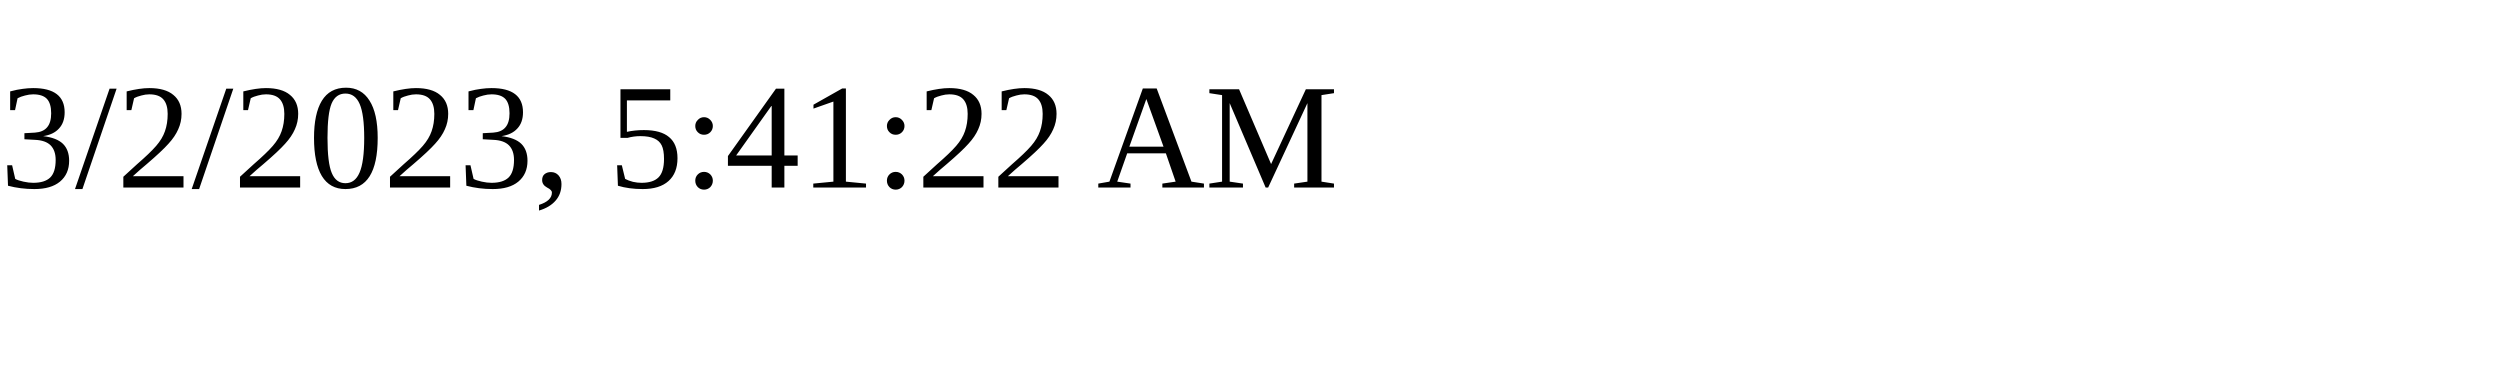
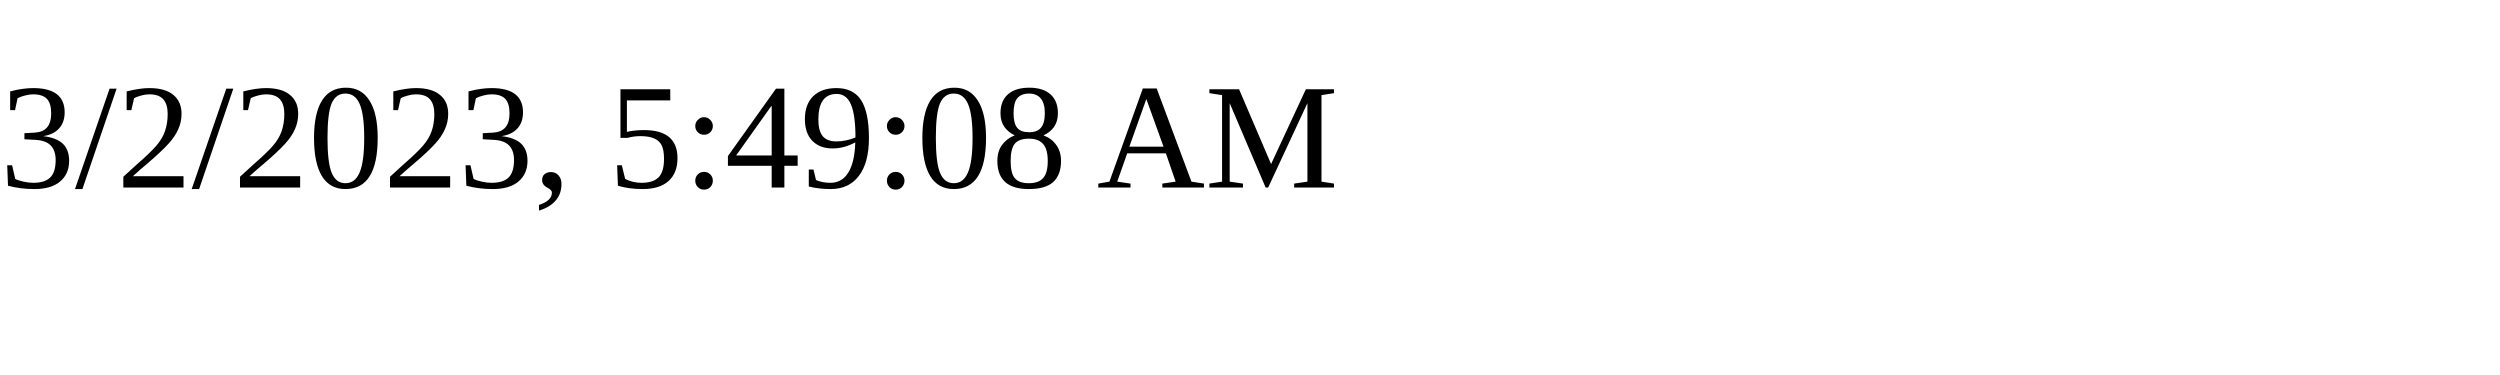
<svg xmlns="http://www.w3.org/2000/svg" height="30" width="200">
-   <text x="0" y="15">3/2/2023, 5:41:22 AM</text>
+   <text x="0" y="15">3/2/2023, 5:49:08 AM</text>
</svg>
